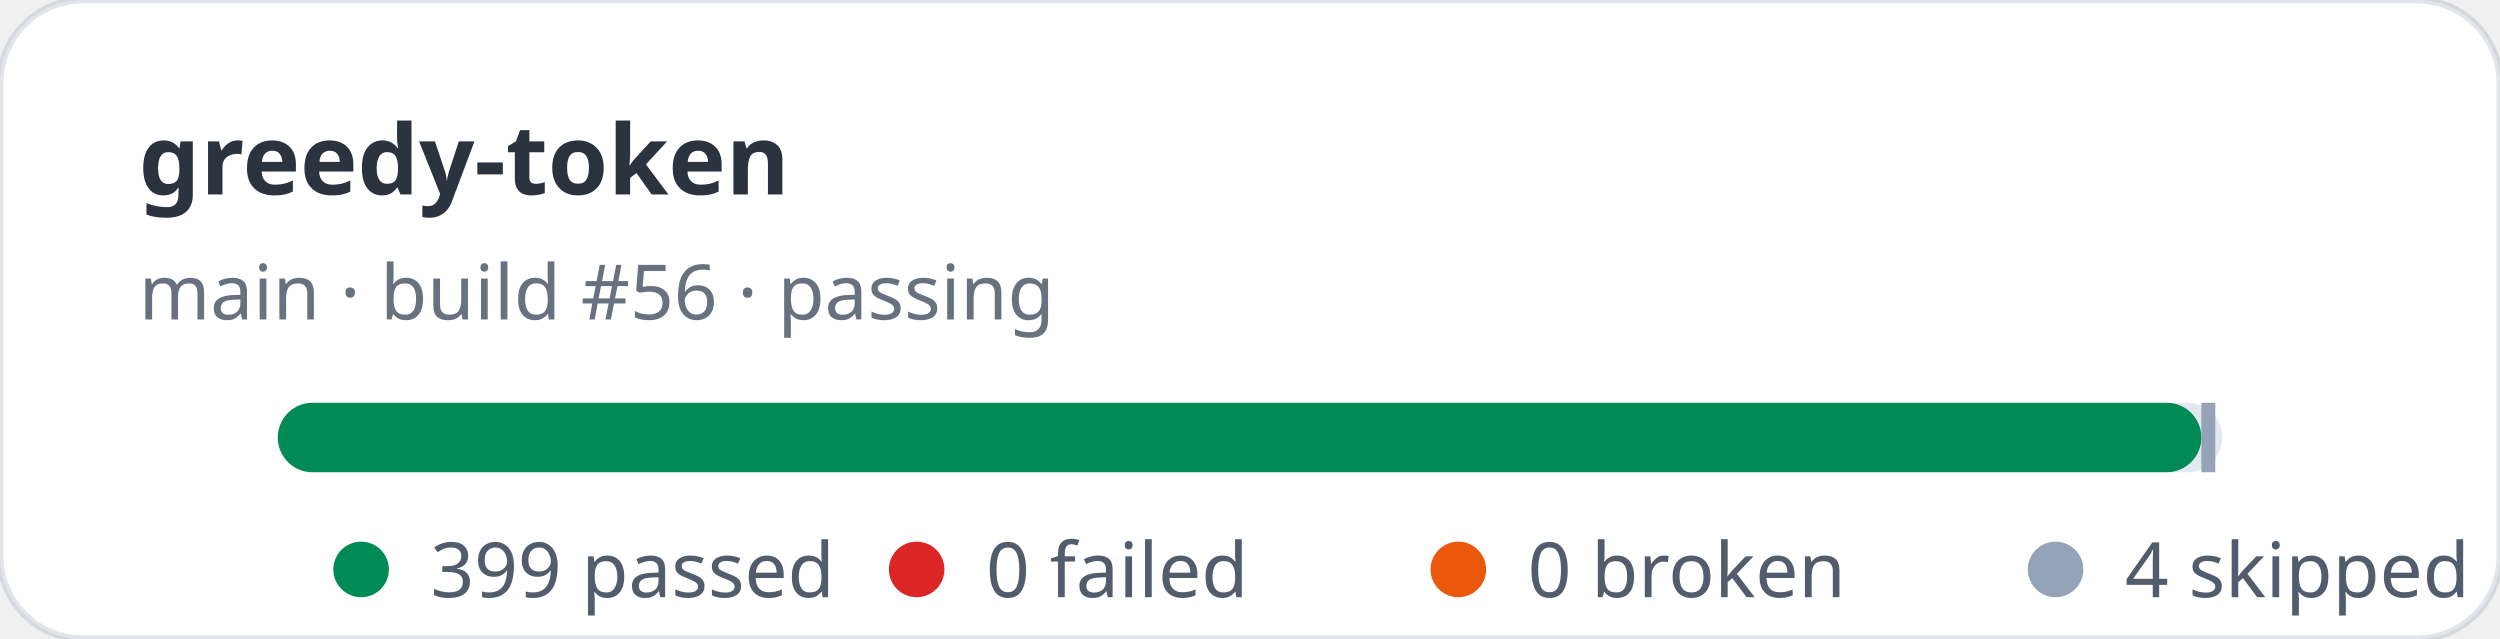
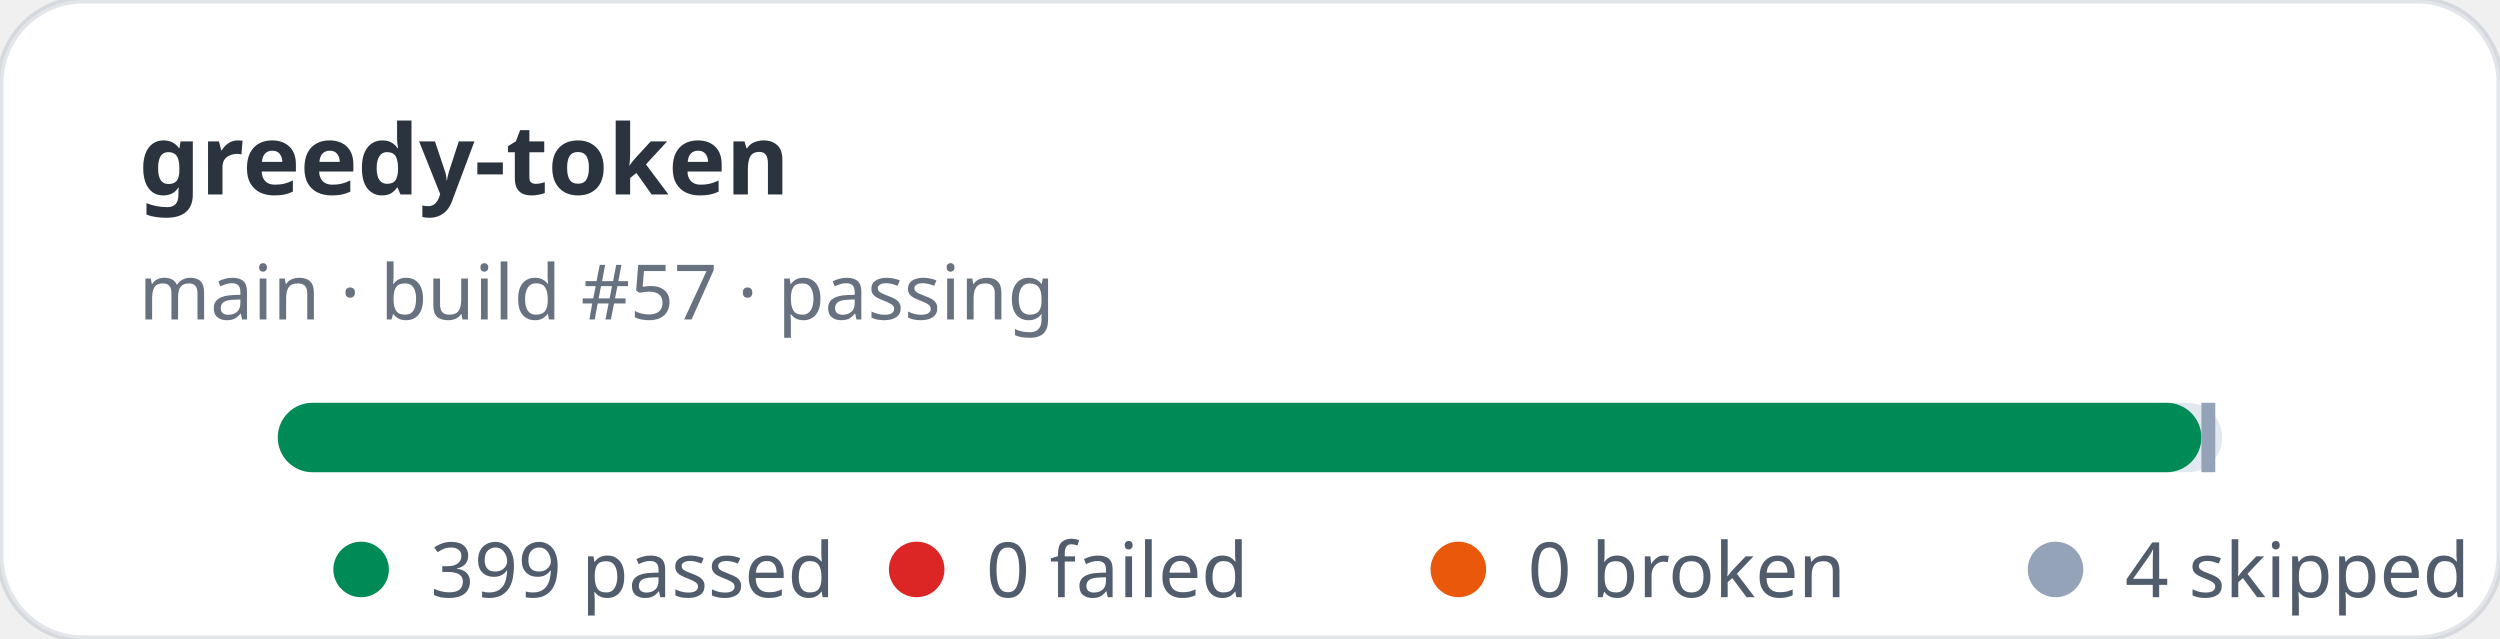
<svg xmlns="http://www.w3.org/2000/svg" width="360" height="92" viewBox="0 0 360 92" role="img" aria-label="greedy-token stats: 399 passed, 0 failed">
  <rect width="360" height="92" rx="12" fill="#ffffff" stroke="rgba(11,48,86,0.12)" />
  <text x="20" y="28" fill="rgba(1,10,24,0.83)" font-family="ui-sans-serif,system-ui,sans-serif" font-size="14" font-weight="700">greedy-token</text>
-   <text x="20" y="46" fill="rgba(2,19,44,0.6)" font-family="ui-sans-serif,system-ui,sans-serif" font-size="11">main · build #56 · passing</text>
+   <text x="20" y="46" fill="rgba(2,19,44,0.6)" font-family="ui-sans-serif,system-ui,sans-serif" font-size="11">main · build #57 · passing</text>
  <rect x="40" y="58" width="280" height="10" rx="5" fill="#e2e8f0" />
  <rect x="40" y="58" width="277" height="10" rx="5" fill="#008a56" />
  <rect x="317" y="58" width="2" height="10" fill="#94a3b8" />
  <g font-family="ui-sans-serif,system-ui,sans-serif" font-size="11" fill="rgba(1,18,40,0.68)">
    <circle cx="52" cy="82" r="4" fill="#008a56" />
    <text x="62" y="86">399 passed</text>
    <circle cx="132" cy="82" r="4" fill="#dc2626" />
    <text x="142" y="86">0 failed</text>
    <circle cx="210" cy="82" r="4" fill="#ea580c" />
    <text x="220" y="86">0 broken</text>
    <circle cx="296" cy="82" r="4" fill="#94a3b8" />
    <text x="306" y="86">4 skipped</text>
  </g>
</svg>
